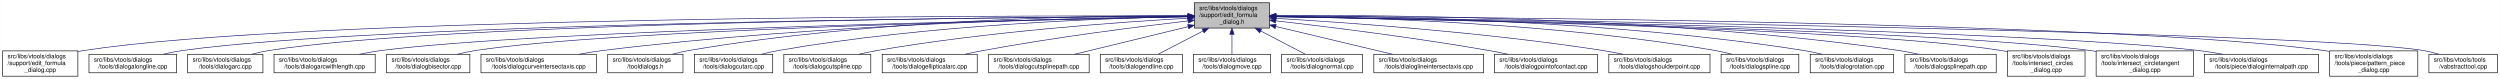
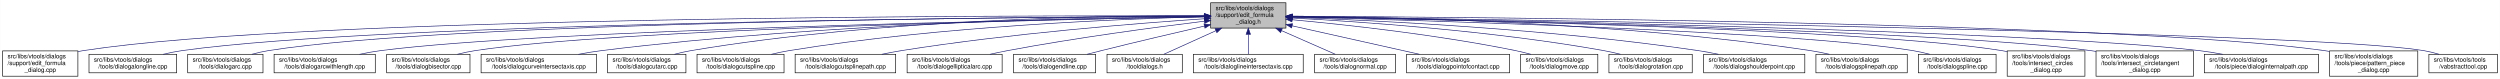
- <svg xmlns="http://www.w3.org/2000/svg" xmlns:xlink="http://www.w3.org/1999/xlink" width="4053pt" height="128pt" viewBox="0.00 0.00 4052.50 128.00">
+ <svg xmlns="http://www.w3.org/2000/svg" xmlns:xlink="http://www.w3.org/1999/xlink" width="4052pt" height="128pt" viewBox="0.00 0.00 4051.50 128.00">
  <g id="graph0" class="graph" transform="scale(1 1) rotate(0) translate(4 124)">
-     <polygon fill="white" stroke="transparent" points="-4,4 -4,-124 4048.5,-124 4048.5,4 -4,4" />
+     <polygon fill="white" stroke="transparent" points="-4,4 -4,-124 4047.5,-124 4047.5,4 -4,4" />
    <g id="node1" class="node">
      <g id="a_node1">
        <a xlink:title=" ">
-           <polygon fill="#bfbfbf" stroke="black" points="1932,-78.5 1932,-119.5 2054,-119.5 2054,-78.5 1932,-78.5" />
-           <text text-anchor="start" x="1940" y="-107.5" font-family="Helvetica,sans-Serif" font-size="10.00">src/libs/vtools/dialogs</text>
-           <text text-anchor="start" x="1940" y="-96.5" font-family="Helvetica,sans-Serif" font-size="10.00">/support/edit_formula</text>
-           <text text-anchor="middle" x="1993" y="-85.5" font-family="Helvetica,sans-Serif" font-size="10.00">_dialog.h</text>
+           <polygon fill="#bfbfbf" stroke="black" points="1958,-78.5 1958,-119.5 2080,-119.5 2080,-78.5 1958,-78.5" />
+           <text text-anchor="start" x="1966" y="-107.5" font-family="Helvetica,sans-Serif" font-size="10.00">src/libs/vtools/dialogs</text>
+           <text text-anchor="start" x="1966" y="-96.5" font-family="Helvetica,sans-Serif" font-size="10.00">/support/edit_formula</text>
+           <text text-anchor="middle" x="2019" y="-85.5" font-family="Helvetica,sans-Serif" font-size="10.00">_dialog.h</text>
        </a>
      </g>
    </g>
    <g id="node2" class="node">
      <g id="a_node2">
        <a xlink:href="../../d7/d8d/edit__formula__dialog_8cpp.html" target="_top" xlink:title=" ">
          <polygon fill="white" stroke="black" points="0,-0.5 0,-41.5 122,-41.5 122,-0.5 0,-0.5" />
          <text text-anchor="start" x="8" y="-29.5" font-family="Helvetica,sans-Serif" font-size="10.00">src/libs/vtools/dialogs</text>
          <text text-anchor="start" x="8" y="-18.5" font-family="Helvetica,sans-Serif" font-size="10.00">/support/edit_formula</text>
          <text text-anchor="middle" x="61" y="-7.5" font-family="Helvetica,sans-Serif" font-size="10.00">_dialog.cpp</text>
        </a>
      </g>
    </g>
    <g id="edge1" class="edge">
-       <path fill="none" stroke="midnightblue" d="M1921.44,-98.22C1624.13,-98.75 485.52,-97.1 131,-42 128.13,-41.55 125.21,-41.03 122.27,-40.44" />
-       <polygon fill="midnightblue" stroke="midnightblue" points="1921.66,-101.72 1931.66,-98.2 1921.65,-94.72 1921.66,-101.72" />
+       <path fill="none" stroke="midnightblue" d="M1947.44,-98.25C1647.55,-98.94 490.88,-97.85 131,-42 128.13,-41.55 125.21,-41.03 122.27,-40.44" />
+       <polygon fill="midnightblue" stroke="midnightblue" points="1947.76,-101.75 1957.75,-98.23 1947.74,-94.75 1947.76,-101.75" />
    </g>
    <g id="node3" class="node">
      <g id="a_node3">
        <a xlink:href="../../d6/d5d/dialogalongline_8cpp.html" target="_top" xlink:title=" ">
          <polygon fill="white" stroke="black" points="140,-6 140,-36 282,-36 282,-6 140,-6" />
          <text text-anchor="start" x="148" y="-24" font-family="Helvetica,sans-Serif" font-size="10.00">src/libs/vtools/dialogs</text>
          <text text-anchor="middle" x="211" y="-13" font-family="Helvetica,sans-Serif" font-size="10.00">/tools/dialogalongline.cpp</text>
        </a>
      </g>
    </g>
    <g id="edge2" class="edge">
-       <path fill="none" stroke="midnightblue" d="M1921.67,-97.67C1641.15,-96.05 613.48,-87.09 291,-42 280.93,-40.59 270.3,-38.43 260.18,-36.03" />
-       <polygon fill="midnightblue" stroke="midnightblue" points="1921.7,-101.17 1931.72,-97.72 1921.74,-94.17 1921.7,-101.17" />
+       <path fill="none" stroke="midnightblue" d="M1947.53,-97.71C1664.11,-96.24 618.78,-87.75 291,-42 280.93,-40.59 270.3,-38.43 260.18,-36.04" />
+       <polygon fill="midnightblue" stroke="midnightblue" points="1947.67,-101.21 1957.69,-97.76 1947.7,-94.21 1947.67,-101.21" />
    </g>
    <g id="node4" class="node">
      <g id="a_node4">
        <a xlink:href="../../d1/d37/dialogarc_8cpp.html" target="_top" xlink:title=" ">
          <polygon fill="white" stroke="black" points="300,-6 300,-36 422,-36 422,-6 300,-6" />
          <text text-anchor="start" x="308" y="-24" font-family="Helvetica,sans-Serif" font-size="10.00">src/libs/vtools/dialogs</text>
          <text text-anchor="middle" x="361" y="-13" font-family="Helvetica,sans-Serif" font-size="10.00">/tools/dialogarc.cpp</text>
        </a>
      </g>
    </g>
    <g id="edge3" class="edge">
-       <path fill="none" stroke="midnightblue" d="M1921.41,-97.73C1655.36,-96.39 723.91,-88.39 431,-42 422.14,-40.6 412.81,-38.43 403.95,-36.04" />
-       <polygon fill="midnightblue" stroke="midnightblue" points="1921.7,-101.24 1931.71,-97.78 1921.73,-94.24 1921.7,-101.24" />
+       <path fill="none" stroke="midnightblue" d="M1947.98,-97.79C1679.89,-96.62 729.45,-89.18 431,-42 422.14,-40.6 412.8,-38.44 403.95,-36.04" />
+       <polygon fill="midnightblue" stroke="midnightblue" points="1947.97,-101.29 1957.98,-97.83 1948,-94.29 1947.97,-101.29" />
    </g>
    <g id="node5" class="node">
      <g id="a_node5">
        <a xlink:href="../../d2/d29/dialogarcwithlength_8cpp.html" target="_top" xlink:title=" ">
          <polygon fill="white" stroke="black" points="440,-6 440,-36 604,-36 604,-6 440,-6" />
          <text text-anchor="start" x="448" y="-24" font-family="Helvetica,sans-Serif" font-size="10.00">src/libs/vtools/dialogs</text>
          <text text-anchor="middle" x="522" y="-13" font-family="Helvetica,sans-Serif" font-size="10.00">/tools/dialogarcwithlength.cpp</text>
        </a>
      </g>
    </g>
    <g id="edge4" class="edge">
-       <path fill="none" stroke="midnightblue" d="M1921.76,-96.76C1676.79,-92.26 870,-75.19 613,-42 601.77,-40.55 589.88,-38.4 578.52,-36.03" />
-       <polygon fill="midnightblue" stroke="midnightblue" points="1921.9,-100.27 1931.97,-96.95 1922.03,-93.27 1921.9,-100.27" />
+       <path fill="none" stroke="midnightblue" d="M1947.27,-96.82C1698.7,-92.46 875.15,-75.76 613,-42 601.77,-40.55 589.88,-38.4 578.52,-36.04" />
+       <polygon fill="midnightblue" stroke="midnightblue" points="1947.56,-100.32 1957.62,-97 1947.68,-93.32 1947.56,-100.32" />
    </g>
    <g id="node6" class="node">
      <g id="a_node6">
        <a xlink:href="../../da/dfa/dialogbisector_8cpp.html" target="_top" xlink:title=" ">
          <polygon fill="white" stroke="black" points="622.5,-6 622.5,-36 757.5,-36 757.5,-6 622.5,-6" />
          <text text-anchor="start" x="630.5" y="-24" font-family="Helvetica,sans-Serif" font-size="10.00">src/libs/vtools/dialogs</text>
          <text text-anchor="middle" x="690" y="-13" font-family="Helvetica,sans-Serif" font-size="10.00">/tools/dialogbisector.cpp</text>
        </a>
      </g>
    </g>
    <g id="edge5" class="edge">
-       <path fill="none" stroke="midnightblue" d="M1921.68,-96.73C1694.74,-92.37 991.13,-76.36 766,-42 756.56,-40.56 746.6,-38.41 737.11,-36.05" />
-       <polygon fill="midnightblue" stroke="midnightblue" points="1921.73,-100.23 1931.8,-96.92 1921.87,-93.23 1921.73,-100.23" />
+       <path fill="none" stroke="midnightblue" d="M1947.36,-96.8C1716.91,-92.63 996.3,-77.04 766,-42 756.56,-40.56 746.6,-38.42 737.11,-36.06" />
+       <polygon fill="midnightblue" stroke="midnightblue" points="1947.58,-100.3 1957.64,-96.98 1947.7,-93.31 1947.58,-100.3" />
    </g>
    <g id="node7" class="node">
      <g id="a_node7">
        <a xlink:href="../../dd/d39/dialogcurveintersectaxis_8cpp.html" target="_top" xlink:title=" ">
          <polygon fill="white" stroke="black" points="775.5,-6 775.5,-36 962.5,-36 962.5,-6 775.5,-6" />
          <text text-anchor="start" x="783.5" y="-24" font-family="Helvetica,sans-Serif" font-size="10.00">src/libs/vtools/dialogs</text>
          <text text-anchor="middle" x="869" y="-13" font-family="Helvetica,sans-Serif" font-size="10.00">/tools/dialogcurveintersectaxis.cpp</text>
        </a>
      </g>
    </g>
    <g id="edge6" class="edge">
-       <path fill="none" stroke="midnightblue" d="M1921.62,-97.44C1754.79,-95.4 1326.62,-85.94 972,-42 959.62,-40.47 946.49,-38.32 933.89,-36" />
-       <polygon fill="midnightblue" stroke="midnightblue" points="1921.71,-100.94 1931.75,-97.56 1921.79,-93.94 1921.71,-100.94" />
+       <path fill="none" stroke="midnightblue" d="M1947.84,-97.63C1778.12,-96 1336.47,-87.37 971,-42 958.73,-40.48 945.73,-38.34 933.26,-36.02" />
+       <polygon fill="midnightblue" stroke="midnightblue" points="1947.87,-101.13 1957.9,-97.72 1947.93,-94.13 1947.87,-101.13" />
    </g>
    <g id="node8" class="node">
      <g id="a_node8">
-         <a xlink:href="../../df/ded/tooldialogs_8h.html" target="_top" xlink:title=" ">
-           <polygon fill="white" stroke="black" points="981,-6 981,-36 1103,-36 1103,-6 981,-6" />
-           <text text-anchor="start" x="989" y="-24" font-family="Helvetica,sans-Serif" font-size="10.00">src/libs/vtools/dialogs</text>
-           <text text-anchor="middle" x="1042" y="-13" font-family="Helvetica,sans-Serif" font-size="10.00">/tooldialogs.h</text>
+         <a xlink:href="../../d9/d90/dialogcutarc_8cpp.html" target="_top" xlink:title=" ">
+           <polygon fill="white" stroke="black" points="980.5,-6 980.5,-36 1107.5,-36 1107.5,-6 980.5,-6" />
+           <text text-anchor="start" x="988.5" y="-24" font-family="Helvetica,sans-Serif" font-size="10.00">src/libs/vtools/dialogs</text>
+           <text text-anchor="middle" x="1044" y="-13" font-family="Helvetica,sans-Serif" font-size="10.00">/tools/dialogcutarc.cpp</text>
        </a>
      </g>
    </g>
    <g id="edge7" class="edge">
-       <path fill="none" stroke="midnightblue" d="M1921.82,-98.63C1771.2,-98.83 1409.67,-93.37 1112,-42 1103.41,-40.52 1094.36,-38.38 1085.73,-36.05" />
-       <polygon fill="midnightblue" stroke="midnightblue" points="1921.87,-102.13 1931.86,-98.61 1921.85,-95.13 1921.87,-102.13" />
+       <path fill="none" stroke="midnightblue" d="M1947.78,-98.61C1794.51,-98.84 1422.44,-93.48 1116,-42 1107.17,-40.52 1097.87,-38.38 1089,-36.05" />
+       <polygon fill="midnightblue" stroke="midnightblue" points="1948.01,-102.11 1958,-98.59 1947.99,-95.11 1948.01,-102.11" />
    </g>
    <g id="node9" class="node">
      <g id="a_node9">
-         <a xlink:href="../../d9/d90/dialogcutarc_8cpp.html" target="_top" xlink:title=" ">
-           <polygon fill="white" stroke="black" points="1121.5,-6 1121.5,-36 1248.5,-36 1248.5,-6 1121.5,-6" />
-           <text text-anchor="start" x="1129.5" y="-24" font-family="Helvetica,sans-Serif" font-size="10.00">src/libs/vtools/dialogs</text>
-           <text text-anchor="middle" x="1185" y="-13" font-family="Helvetica,sans-Serif" font-size="10.00">/tools/dialogcutarc.cpp</text>
+         <a xlink:href="../../d3/d2e/dialogcutspline_8cpp.html" target="_top" xlink:title=" ">
+           <polygon fill="white" stroke="black" points="1125.5,-6 1125.5,-36 1266.5,-36 1266.5,-6 1125.5,-6" />
+           <text text-anchor="start" x="1133.5" y="-24" font-family="Helvetica,sans-Serif" font-size="10.00">src/libs/vtools/dialogs</text>
+           <text text-anchor="middle" x="1196" y="-13" font-family="Helvetica,sans-Serif" font-size="10.00">/tools/dialogcutspline.cpp</text>
        </a>
      </g>
    </g>
    <g id="edge8" class="edge">
-       <path fill="none" stroke="midnightblue" d="M1921.53,-97.18C1789.36,-94.63 1498.18,-84.26 1257,-42 1248.31,-40.48 1239.16,-38.35 1230.4,-36.05" />
-       <polygon fill="midnightblue" stroke="midnightblue" points="1921.86,-100.68 1931.92,-97.36 1921.98,-93.68 1921.86,-100.68" />
+       <path fill="none" stroke="midnightblue" d="M1947.76,-96.73C1814.72,-93.44 1519.84,-81.9 1275,-42 1265.5,-40.45 1255.48,-38.32 1245.88,-36.01" />
+       <polygon fill="midnightblue" stroke="midnightblue" points="1947.74,-100.23 1957.82,-96.97 1947.91,-93.23 1947.74,-100.23" />
    </g>
    <g id="node10" class="node">
      <g id="a_node10">
-         <a xlink:href="../../d3/d2e/dialogcutspline_8cpp.html" target="_top" xlink:title=" ">
-           <polygon fill="white" stroke="black" points="1266.5,-6 1266.5,-36 1407.5,-36 1407.5,-6 1266.5,-6" />
-           <text text-anchor="start" x="1274.5" y="-24" font-family="Helvetica,sans-Serif" font-size="10.00">src/libs/vtools/dialogs</text>
-           <text text-anchor="middle" x="1337" y="-13" font-family="Helvetica,sans-Serif" font-size="10.00">/tools/dialogcutspline.cpp</text>
+         <a xlink:href="../../df/d30/dialogcutsplinepath_8cpp.html" target="_top" xlink:title=" ">
+           <polygon fill="white" stroke="black" points="1284.5,-6 1284.5,-36 1447.5,-36 1447.5,-6 1284.5,-6" />
+           <text text-anchor="start" x="1292.5" y="-24" font-family="Helvetica,sans-Serif" font-size="10.00">src/libs/vtools/dialogs</text>
+           <text text-anchor="middle" x="1366" y="-13" font-family="Helvetica,sans-Serif" font-size="10.00">/tools/dialogcutsplinepath.cpp</text>
        </a>
      </g>
    </g>
    <g id="edge9" class="edge">
-       <path fill="none" stroke="midnightblue" d="M1921.4,-94.45C1812.03,-88.27 1597.08,-73.09 1417,-42 1407.69,-40.39 1397.86,-38.28 1388.4,-36.04" />
-       <polygon fill="midnightblue" stroke="midnightblue" points="1921.47,-97.96 1931.65,-95.02 1921.86,-90.97 1921.47,-97.96" />
+       <path fill="none" stroke="midnightblue" d="M1947.96,-93.6C1841,-86.37 1632.42,-69.92 1457,-42 1446.62,-40.35 1435.64,-38.24 1425.04,-36.03" />
+       <polygon fill="midnightblue" stroke="midnightblue" points="1947.78,-97.09 1957.99,-94.27 1948.25,-90.11 1947.78,-97.09" />
    </g>
    <g id="node11" class="node">
      <g id="a_node11">
        <a xlink:href="../../d9/d68/dialogellipticalarc_8cpp.html" target="_top" xlink:title=" ">
-           <polygon fill="white" stroke="black" points="1426,-6 1426,-36 1580,-36 1580,-6 1426,-6" />
-           <text text-anchor="start" x="1434" y="-24" font-family="Helvetica,sans-Serif" font-size="10.00">src/libs/vtools/dialogs</text>
-           <text text-anchor="middle" x="1503" y="-13" font-family="Helvetica,sans-Serif" font-size="10.00">/tools/dialogellipticalarc.cpp</text>
+           <polygon fill="white" stroke="black" points="1466,-6 1466,-36 1620,-36 1620,-6 1466,-6" />
+           <text text-anchor="start" x="1474" y="-24" font-family="Helvetica,sans-Serif" font-size="10.00">src/libs/vtools/dialogs</text>
+           <text text-anchor="middle" x="1543" y="-13" font-family="Helvetica,sans-Serif" font-size="10.00">/tools/dialogellipticalarc.cpp</text>
        </a>
      </g>
    </g>
    <g id="edge10" class="edge">
-       <path fill="none" stroke="midnightblue" d="M1921.73,-90.1C1840.76,-80.68 1704.85,-63.45 1589,-42 1579.65,-40.27 1569.79,-38.2 1560.21,-36.07" />
-       <polygon fill="midnightblue" stroke="midnightblue" points="1921.47,-93.6 1931.81,-91.27 1922.28,-86.64 1921.47,-93.6" />
+       <path fill="none" stroke="midnightblue" d="M1947.69,-89.63C1869.26,-79.99 1739.66,-62.77 1629,-42 1619.66,-40.25 1609.8,-38.17 1600.22,-36.03" />
+       <polygon fill="midnightblue" stroke="midnightblue" points="1947.59,-93.14 1957.94,-90.88 1948.43,-86.19 1947.59,-93.14" />
    </g>
    <g id="node12" class="node">
      <g id="a_node12">
-         <a xlink:href="../../df/d30/dialogcutsplinepath_8cpp.html" target="_top" xlink:title=" ">
-           <polygon fill="white" stroke="black" points="1598.5,-6 1598.5,-36 1761.5,-36 1761.5,-6 1598.5,-6" />
-           <text text-anchor="start" x="1606.5" y="-24" font-family="Helvetica,sans-Serif" font-size="10.00">src/libs/vtools/dialogs</text>
-           <text text-anchor="middle" x="1680" y="-13" font-family="Helvetica,sans-Serif" font-size="10.00">/tools/dialogcutsplinepath.cpp</text>
+         <a xlink:href="../../d3/d15/dialogendline_8cpp.html" target="_top" xlink:title=" ">
+           <polygon fill="white" stroke="black" points="1638.5,-6 1638.5,-36 1771.5,-36 1771.5,-6 1638.5,-6" />
+           <text text-anchor="start" x="1646.5" y="-24" font-family="Helvetica,sans-Serif" font-size="10.00">src/libs/vtools/dialogs</text>
+           <text text-anchor="middle" x="1705" y="-13" font-family="Helvetica,sans-Serif" font-size="10.00">/tools/dialogendline.cpp</text>
        </a>
      </g>
    </g>
    <g id="edge11" class="edge">
-       <path fill="none" stroke="midnightblue" d="M1922.11,-80.79C1866.4,-67.26 1789.79,-48.66 1737.77,-36.03" />
-       <polygon fill="midnightblue" stroke="midnightblue" points="1921.36,-84.21 1931.91,-83.17 1923.02,-77.41 1921.36,-84.21" />
+       <path fill="none" stroke="midnightblue" d="M1947.9,-81.78C1900.53,-70.85 1836.95,-55.94 1781,-42 1773.45,-40.12 1765.5,-38.09 1757.69,-36.06" />
+       <polygon fill="midnightblue" stroke="midnightblue" points="1947.22,-85.22 1957.75,-84.05 1948.79,-78.4 1947.22,-85.22" />
    </g>
    <g id="node13" class="node">
      <g id="a_node13">
-         <a xlink:href="../../d3/d15/dialogendline_8cpp.html" target="_top" xlink:title=" ">
-           <polygon fill="white" stroke="black" points="1779.5,-6 1779.5,-36 1912.5,-36 1912.5,-6 1779.5,-6" />
-           <text text-anchor="start" x="1787.5" y="-24" font-family="Helvetica,sans-Serif" font-size="10.00">src/libs/vtools/dialogs</text>
-           <text text-anchor="middle" x="1846" y="-13" font-family="Helvetica,sans-Serif" font-size="10.00">/tools/dialogendline.cpp</text>
+         <a xlink:href="../../df/ded/tooldialogs_8h.html" target="_top" xlink:title=" ">
+           <polygon fill="white" stroke="black" points="1790,-6 1790,-36 1912,-36 1912,-6 1790,-6" />
+           <text text-anchor="start" x="1798" y="-24" font-family="Helvetica,sans-Serif" font-size="10.00">src/libs/vtools/dialogs</text>
+           <text text-anchor="middle" x="1851" y="-13" font-family="Helvetica,sans-Serif" font-size="10.00">/tooldialogs.h</text>
        </a>
      </g>
    </g>
    <g id="edge12" class="edge">
-       <path fill="none" stroke="midnightblue" d="M1946.21,-73.81C1922.26,-61.43 1893.93,-46.78 1873.51,-36.23" />
-       <polygon fill="midnightblue" stroke="midnightblue" points="1944.65,-76.94 1955.14,-78.43 1947.87,-70.73 1944.65,-76.94" />
+       <path fill="none" stroke="midnightblue" d="M1966.57,-74.28C1938.88,-61.76 1905.83,-46.81 1882.18,-36.11" />
+       <polygon fill="midnightblue" stroke="midnightblue" points="1965.18,-77.5 1975.74,-78.43 1968.07,-71.12 1965.18,-77.5" />
    </g>
    <g id="node14" class="node">
      <g id="a_node14">
-         <a xlink:href="../../d2/d51/dialogmove_8cpp.html" target="_top" xlink:title=" ">
-           <polygon fill="white" stroke="black" points="1930.5,-6 1930.5,-36 2055.5,-36 2055.5,-6 1930.5,-6" />
-           <text text-anchor="start" x="1938.5" y="-24" font-family="Helvetica,sans-Serif" font-size="10.00">src/libs/vtools/dialogs</text>
-           <text text-anchor="middle" x="1993" y="-13" font-family="Helvetica,sans-Serif" font-size="10.00">/tools/dialogmove.cpp</text>
+         <a xlink:href="../../de/d3c/dialoglineintersectaxis_8cpp.html" target="_top" xlink:title=" ">
+           <polygon fill="white" stroke="black" points="1930,-6 1930,-36 2108,-36 2108,-6 1930,-6" />
+           <text text-anchor="start" x="1938" y="-24" font-family="Helvetica,sans-Serif" font-size="10.00">src/libs/vtools/dialogs</text>
+           <text text-anchor="middle" x="2019" y="-13" font-family="Helvetica,sans-Serif" font-size="10.00">/tools/dialoglineintersectaxis.cpp</text>
        </a>
      </g>
    </g>
    <g id="edge13" class="edge">
-       <path fill="none" stroke="midnightblue" d="M1993,-68.28C1993,-57.25 1993,-45.25 1993,-36.23" />
-       <polygon fill="midnightblue" stroke="midnightblue" points="1989.5,-68.43 1993,-78.43 1996.5,-68.43 1989.5,-68.43" />
+       <path fill="none" stroke="midnightblue" d="M2019,-68.28C2019,-57.25 2019,-45.25 2019,-36.23" />
+       <polygon fill="midnightblue" stroke="midnightblue" points="2015.5,-68.43 2019,-78.43 2022.5,-68.43 2015.5,-68.43" />
    </g>
    <g id="node15" class="node">
      <g id="a_node15">
        <a xlink:href="../../da/df4/dialognormal_8cpp.html" target="_top" xlink:title=" ">
-           <polygon fill="white" stroke="black" points="2073.5,-6 2073.5,-36 2204.5,-36 2204.5,-6 2073.5,-6" />
-           <text text-anchor="start" x="2081.5" y="-24" font-family="Helvetica,sans-Serif" font-size="10.00">src/libs/vtools/dialogs</text>
-           <text text-anchor="middle" x="2139" y="-13" font-family="Helvetica,sans-Serif" font-size="10.00">/tools/dialognormal.cpp</text>
+           <polygon fill="white" stroke="black" points="2126.5,-6 2126.5,-36 2257.5,-36 2257.5,-6 2126.5,-6" />
+           <text text-anchor="start" x="2134.5" y="-24" font-family="Helvetica,sans-Serif" font-size="10.00">src/libs/vtools/dialogs</text>
+           <text text-anchor="middle" x="2192" y="-13" font-family="Helvetica,sans-Serif" font-size="10.00">/tools/dialognormal.cpp</text>
        </a>
      </g>
    </g>
    <g id="edge14" class="edge">
-       <path fill="none" stroke="midnightblue" d="M2039.48,-73.81C2063.26,-61.43 2091.4,-46.78 2111.67,-36.23" />
-       <polygon fill="midnightblue" stroke="midnightblue" points="2037.85,-70.71 2030.6,-78.43 2041.08,-76.92 2037.85,-70.71" />
+       <path fill="none" stroke="midnightblue" d="M2072.99,-74.28C2101.5,-61.76 2135.54,-46.81 2159.89,-36.11" />
+       <polygon fill="midnightblue" stroke="midnightblue" points="2071.3,-71.2 2063.55,-78.43 2074.12,-77.61 2071.3,-71.2" />
    </g>
    <g id="node16" class="node">
      <g id="a_node16">
-         <a xlink:href="../../de/d3c/dialoglineintersectaxis_8cpp.html" target="_top" xlink:title=" ">
-           <polygon fill="white" stroke="black" points="2223,-6 2223,-36 2401,-36 2401,-6 2223,-6" />
-           <text text-anchor="start" x="2231" y="-24" font-family="Helvetica,sans-Serif" font-size="10.00">src/libs/vtools/dialogs</text>
-           <text text-anchor="middle" x="2312" y="-13" font-family="Helvetica,sans-Serif" font-size="10.00">/tools/dialoglineintersectaxis.cpp</text>
+         <a xlink:href="../../d9/df4/dialogpointofcontact_8cpp.html" target="_top" xlink:title=" ">
+           <polygon fill="white" stroke="black" points="2275.5,-6 2275.5,-36 2442.5,-36 2442.5,-6 2275.5,-6" />
+           <text text-anchor="start" x="2283.5" y="-24" font-family="Helvetica,sans-Serif" font-size="10.00">src/libs/vtools/dialogs</text>
+           <text text-anchor="middle" x="2359" y="-13" font-family="Helvetica,sans-Serif" font-size="10.00">/tools/dialogpointofcontact.cpp</text>
        </a>
      </g>
    </g>
    <g id="edge15" class="edge">
-       <path fill="none" stroke="midnightblue" d="M2064.13,-81.05C2121.04,-67.5 2199.87,-48.71 2253.23,-36" />
-       <polygon fill="midnightblue" stroke="midnightblue" points="2063.05,-77.71 2054.13,-83.44 2064.67,-84.52 2063.05,-77.71" />
+       <path fill="none" stroke="midnightblue" d="M2090.1,-82.11C2151.03,-68.49 2237.93,-49.06 2296.3,-36.02" />
+       <polygon fill="midnightblue" stroke="midnightblue" points="2089.17,-78.73 2080.18,-84.32 2090.7,-85.56 2089.17,-78.73" />
    </g>
    <g id="node17" class="node">
      <g id="a_node17">
-         <a xlink:href="../../d9/df4/dialogpointofcontact_8cpp.html" target="_top" xlink:title=" ">
-           <polygon fill="white" stroke="black" points="2418.5,-6 2418.5,-36 2585.5,-36 2585.5,-6 2418.5,-6" />
-           <text text-anchor="start" x="2426.5" y="-24" font-family="Helvetica,sans-Serif" font-size="10.00">src/libs/vtools/dialogs</text>
-           <text text-anchor="middle" x="2502" y="-13" font-family="Helvetica,sans-Serif" font-size="10.00">/tools/dialogpointofcontact.cpp</text>
+         <a xlink:href="../../d2/d51/dialogmove_8cpp.html" target="_top" xlink:title=" ">
+           <polygon fill="white" stroke="black" points="2460.5,-6 2460.5,-36 2585.5,-36 2585.5,-6 2460.5,-6" />
+           <text text-anchor="start" x="2468.5" y="-24" font-family="Helvetica,sans-Serif" font-size="10.00">src/libs/vtools/dialogs</text>
+           <text text-anchor="middle" x="2523" y="-13" font-family="Helvetica,sans-Serif" font-size="10.00">/tools/dialogmove.cpp</text>
        </a>
      </g>
    </g>
    <g id="edge16" class="edge">
-       <path fill="none" stroke="midnightblue" d="M2064.11,-90.22C2147.33,-80.7 2289.14,-63.22 2410,-42 2419.98,-40.25 2430.52,-38.17 2440.77,-36.03" />
-       <polygon fill="midnightblue" stroke="midnightblue" points="2063.55,-86.76 2054.01,-91.37 2064.34,-93.71 2063.55,-86.76" />
+       <path fill="none" stroke="midnightblue" d="M2090.26,-92C2176.5,-84 2325.86,-67.78 2452,-42 2460.16,-40.33 2468.75,-38.22 2477.03,-36" />
+       <polygon fill="midnightblue" stroke="midnightblue" points="2089.7,-88.54 2080.06,-92.94 2090.34,-95.51 2089.7,-88.54" />
    </g>
    <g id="node18" class="node">
      <g id="a_node18">
-         <a xlink:href="../../d3/d23/dialogshoulderpoint_8cpp.html" target="_top" xlink:title=" ">
-           <polygon fill="white" stroke="black" points="2604,-6 2604,-36 2768,-36 2768,-6 2604,-6" />
-           <text text-anchor="start" x="2612" y="-24" font-family="Helvetica,sans-Serif" font-size="10.00">src/libs/vtools/dialogs</text>
-           <text text-anchor="middle" x="2686" y="-13" font-family="Helvetica,sans-Serif" font-size="10.00">/tools/dialogshoulderpoint.cpp</text>
+         <a xlink:href="../../dc/d64/dialogrotation_8cpp.html" target="_top" xlink:title=" ">
+           <polygon fill="white" stroke="black" points="2603.5,-6 2603.5,-36 2738.5,-36 2738.5,-6 2603.5,-6" />
+           <text text-anchor="start" x="2611.5" y="-24" font-family="Helvetica,sans-Serif" font-size="10.00">src/libs/vtools/dialogs</text>
+           <text text-anchor="middle" x="2671" y="-13" font-family="Helvetica,sans-Serif" font-size="10.00">/tools/dialogrotation.cpp</text>
        </a>
      </g>
    </g>
    <g id="edge17" class="edge">
-       <path fill="none" stroke="midnightblue" d="M2064.67,-94.21C2177.85,-87.57 2404.66,-71.65 2595,-42 2605.39,-40.38 2616.37,-38.3 2626.97,-36.08" />
-       <polygon fill="midnightblue" stroke="midnightblue" points="2064.19,-90.73 2054.41,-94.8 2064.59,-97.72 2064.19,-90.73" />
+       <path fill="none" stroke="midnightblue" d="M2090.65,-94.73C2200.09,-88.91 2415.12,-74.2 2595,-42 2603.86,-40.41 2613.21,-38.32 2622.2,-36.08" />
+       <polygon fill="midnightblue" stroke="midnightblue" points="2090.2,-91.25 2080.4,-95.27 2090.57,-98.24 2090.2,-91.25" />
    </g>
    <g id="node19" class="node">
      <g id="a_node19">
-         <a xlink:href="../../df/de5/dialogspline_8cpp.html" target="_top" xlink:title=" ">
-           <polygon fill="white" stroke="black" points="2786,-6 2786,-36 2912,-36 2912,-6 2786,-6" />
-           <text text-anchor="start" x="2794" y="-24" font-family="Helvetica,sans-Serif" font-size="10.00">src/libs/vtools/dialogs</text>
-           <text text-anchor="middle" x="2849" y="-13" font-family="Helvetica,sans-Serif" font-size="10.00">/tools/dialogspline.cpp</text>
+         <a xlink:href="../../d3/d23/dialogshoulderpoint_8cpp.html" target="_top" xlink:title=" ">
+           <polygon fill="white" stroke="black" points="2757,-6 2757,-36 2921,-36 2921,-6 2757,-6" />
+           <text text-anchor="start" x="2765" y="-24" font-family="Helvetica,sans-Serif" font-size="10.00">src/libs/vtools/dialogs</text>
+           <text text-anchor="middle" x="2839" y="-13" font-family="Helvetica,sans-Serif" font-size="10.00">/tools/dialogshoulderpoint.cpp</text>
        </a>
      </g>
    </g>
    <g id="edge18" class="edge">
-       <path fill="none" stroke="midnightblue" d="M2064.3,-97.65C2202.73,-95.93 2517.1,-86.92 2777,-42 2785.69,-40.5 2794.85,-38.38 2803.61,-36.09" />
-       <polygon fill="midnightblue" stroke="midnightblue" points="2064.2,-94.15 2054.24,-97.77 2064.28,-101.15 2064.2,-94.15" />
+       <path fill="none" stroke="midnightblue" d="M2090.58,-95.82C2221.64,-91.09 2508.67,-77.32 2748,-42 2758.72,-40.42 2770.06,-38.29 2780.97,-36.02" />
+       <polygon fill="midnightblue" stroke="midnightblue" points="2090.15,-92.33 2080.28,-96.18 2090.4,-99.33 2090.15,-92.33" />
    </g>
    <g id="node20" class="node">
      <g id="a_node20">
-         <a xlink:href="../../dc/d64/dialogrotation_8cpp.html" target="_top" xlink:title=" ">
-           <polygon fill="white" stroke="black" points="2930.5,-6 2930.5,-36 3065.5,-36 3065.5,-6 2930.5,-6" />
-           <text text-anchor="start" x="2938.5" y="-24" font-family="Helvetica,sans-Serif" font-size="10.00">src/libs/vtools/dialogs</text>
-           <text text-anchor="middle" x="2998" y="-13" font-family="Helvetica,sans-Serif" font-size="10.00">/tools/dialogrotation.cpp</text>
+         <a xlink:href="../../dc/dc2/dialogsplinepath_8cpp.html" target="_top" xlink:title=" ">
+           <polygon fill="white" stroke="black" points="2939,-6 2939,-36 3087,-36 3087,-6 2939,-6" />
+           <text text-anchor="start" x="2947" y="-24" font-family="Helvetica,sans-Serif" font-size="10.00">src/libs/vtools/dialogs</text>
+           <text text-anchor="middle" x="3013" y="-13" font-family="Helvetica,sans-Serif" font-size="10.00">/tools/dialogsplinepath.cpp</text>
        </a>
      </g>
    </g>
    <g id="edge19" class="edge">
-       <path fill="none" stroke="midnightblue" d="M2064.67,-98.38C2221.14,-98.2 2604.66,-92.14 2921,-42 2930.41,-40.51 2940.34,-38.37 2949.83,-36.04" />
-       <polygon fill="midnightblue" stroke="midnightblue" points="2064.24,-94.88 2054.25,-98.39 2064.25,-101.88 2064.24,-94.88" />
+       <path fill="none" stroke="midnightblue" d="M2090.43,-97.85C2244.62,-96.59 2619.8,-88.54 2930,-42 2939.97,-40.5 2950.5,-38.39 2960.58,-36.1" />
+       <polygon fill="midnightblue" stroke="midnightblue" points="2090.13,-94.35 2080.16,-97.92 2090.18,-101.35 2090.13,-94.35" />
    </g>
    <g id="node21" class="node">
      <g id="a_node21">
-         <a xlink:href="../../dc/dc2/dialogsplinepath_8cpp.html" target="_top" xlink:title=" ">
-           <polygon fill="white" stroke="black" points="3084,-6 3084,-36 3232,-36 3232,-6 3084,-6" />
-           <text text-anchor="start" x="3092" y="-24" font-family="Helvetica,sans-Serif" font-size="10.00">src/libs/vtools/dialogs</text>
-           <text text-anchor="middle" x="3158" y="-13" font-family="Helvetica,sans-Serif" font-size="10.00">/tools/dialogsplinepath.cpp</text>
+         <a xlink:href="../../df/de5/dialogspline_8cpp.html" target="_top" xlink:title=" ">
+           <polygon fill="white" stroke="black" points="3105,-6 3105,-36 3231,-36 3231,-6 3105,-6" />
+           <text text-anchor="start" x="3113" y="-24" font-family="Helvetica,sans-Serif" font-size="10.00">src/libs/vtools/dialogs</text>
+           <text text-anchor="middle" x="3168" y="-13" font-family="Helvetica,sans-Serif" font-size="10.00">/tools/dialogspline.cpp</text>
        </a>
      </g>
    </g>
    <g id="edge20" class="edge">
-       <path fill="none" stroke="midnightblue" d="M2064.13,-98.84C2237.81,-99.92 2696.97,-96.85 3075,-42 3085.12,-40.53 3095.82,-38.4 3106.04,-36.07" />
-       <polygon fill="midnightblue" stroke="midnightblue" points="2064.12,-95.34 2054.1,-98.77 2064.07,-102.34 2064.12,-95.34" />
+       <path fill="none" stroke="midnightblue" d="M2090.33,-96.33C2298.28,-91.13 2901.44,-73.69 3096,-42 3104.96,-40.54 3114.41,-38.38 3123.4,-36.02" />
+       <polygon fill="midnightblue" stroke="midnightblue" points="2090.05,-92.83 2080.14,-96.58 2090.23,-99.83 2090.05,-92.83" />
    </g>
    <g id="node22" class="node">
      <g id="a_node22">
        <a xlink:href="../../d5/de8/intersect__circles__dialog_8cpp.html" target="_top" xlink:title=" ">
-           <polygon fill="white" stroke="black" points="3250,-0.5 3250,-41.5 3376,-41.5 3376,-0.5 3250,-0.5" />
-           <text text-anchor="start" x="3258" y="-29.5" font-family="Helvetica,sans-Serif" font-size="10.00">src/libs/vtools/dialogs</text>
-           <text text-anchor="start" x="3258" y="-18.5" font-family="Helvetica,sans-Serif" font-size="10.00">/tools/intersect_circles</text>
-           <text text-anchor="middle" x="3313" y="-7.5" font-family="Helvetica,sans-Serif" font-size="10.00">_dialog.cpp</text>
+           <polygon fill="white" stroke="black" points="3249,-0.5 3249,-41.5 3375,-41.5 3375,-0.5 3249,-0.5" />
+           <text text-anchor="start" x="3257" y="-29.5" font-family="Helvetica,sans-Serif" font-size="10.00">src/libs/vtools/dialogs</text>
+           <text text-anchor="start" x="3257" y="-18.5" font-family="Helvetica,sans-Serif" font-size="10.00">/tools/intersect_circles</text>
+           <text text-anchor="middle" x="3312" y="-7.5" font-family="Helvetica,sans-Serif" font-size="10.00">_dialog.cpp</text>
        </a>
      </g>
    </g>
    <g id="edge21" class="edge">
-       <path fill="none" stroke="midnightblue" d="M2064.37,-96.92C2293.97,-93.1 3011.86,-78.48 3241,-42 3243.95,-41.53 3246.95,-40.98 3249.96,-40.38" />
-       <polygon fill="midnightblue" stroke="midnightblue" points="2064.08,-93.42 2054.13,-97.09 2064.19,-100.42 2064.08,-93.42" />
+       <path fill="none" stroke="midnightblue" d="M2090.39,-96.83C2316.69,-92.81 3016.34,-77.72 3240,-42 3242.95,-41.53 3245.94,-40.98 3248.96,-40.38" />
+       <polygon fill="midnightblue" stroke="midnightblue" points="2090.23,-93.34 2080.29,-97.01 2090.35,-100.34 2090.23,-93.34" />
    </g>
    <g id="node23" class="node">
      <g id="a_node23">
        <a xlink:href="../../d5/d5a/intersect__circletangent__dialog_8cpp.html" target="_top" xlink:title=" ">
-           <polygon fill="white" stroke="black" points="3394,-0.5 3394,-41.5 3552,-41.5 3552,-0.5 3394,-0.5" />
-           <text text-anchor="start" x="3402" y="-29.5" font-family="Helvetica,sans-Serif" font-size="10.00">src/libs/vtools/dialogs</text>
-           <text text-anchor="start" x="3402" y="-18.5" font-family="Helvetica,sans-Serif" font-size="10.00">/tools/intersect_circletangent</text>
-           <text text-anchor="middle" x="3473" y="-7.5" font-family="Helvetica,sans-Serif" font-size="10.00">_dialog.cpp</text>
+           <polygon fill="white" stroke="black" points="3393,-0.5 3393,-41.5 3551,-41.5 3551,-0.5 3393,-0.5" />
+           <text text-anchor="start" x="3401" y="-29.5" font-family="Helvetica,sans-Serif" font-size="10.00">src/libs/vtools/dialogs</text>
+           <text text-anchor="start" x="3401" y="-18.5" font-family="Helvetica,sans-Serif" font-size="10.00">/tools/intersect_circletangent</text>
+           <text text-anchor="middle" x="3472" y="-7.5" font-family="Helvetica,sans-Serif" font-size="10.00">_dialog.cpp</text>
        </a>
      </g>
    </g>
    <g id="edge22" class="edge">
-       <path fill="none" stroke="midnightblue" d="M2064.45,-96.86C2311.07,-92.64 3125.73,-76.38 3385,-42 3387.95,-41.61 3390.95,-41.17 3393.97,-40.68" />
-       <polygon fill="midnightblue" stroke="midnightblue" points="2064.11,-93.36 2054.17,-97.03 2064.23,-100.36 2064.11,-93.36" />
+       <path fill="none" stroke="midnightblue" d="M2090.31,-96.79C2333.63,-92.41 3130.2,-75.76 3384,-42 3386.95,-41.61 3389.95,-41.16 3392.97,-40.68" />
+       <polygon fill="midnightblue" stroke="midnightblue" points="2090.1,-93.3 2080.17,-96.97 2090.23,-100.3 2090.1,-93.3" />
    </g>
    <g id="node24" class="node">
      <g id="a_node24">
        <a xlink:href="../../dc/d82/dialoginternalpath_8cpp.html" target="_top" xlink:title=" ">
-           <polygon fill="white" stroke="black" points="3569.5,-6 3569.5,-36 3754.5,-36 3754.5,-6 3569.5,-6" />
-           <text text-anchor="start" x="3577.5" y="-24" font-family="Helvetica,sans-Serif" font-size="10.00">src/libs/vtools/dialogs</text>
-           <text text-anchor="middle" x="3662" y="-13" font-family="Helvetica,sans-Serif" font-size="10.00">/tools/piece/dialoginternalpath.cpp</text>
+           <polygon fill="white" stroke="black" points="3568.5,-6 3568.5,-36 3753.5,-36 3753.5,-6 3568.5,-6" />
+           <text text-anchor="start" x="3576.5" y="-24" font-family="Helvetica,sans-Serif" font-size="10.00">src/libs/vtools/dialogs</text>
+           <text text-anchor="middle" x="3661" y="-13" font-family="Helvetica,sans-Serif" font-size="10.00">/tools/piece/dialoginternalpath.cpp</text>
        </a>
      </g>
    </g>
    <g id="edge23" class="edge">
-       <path fill="none" stroke="midnightblue" d="M2064.31,-96.97C2330.39,-92.88 3265.12,-76.36 3561,-42 3573.43,-40.56 3586.61,-38.41 3599.21,-36.05" />
-       <polygon fill="midnightblue" stroke="midnightblue" points="2063.95,-93.47 2054,-97.13 2064.06,-100.47 2063.95,-93.47" />
+       <path fill="none" stroke="midnightblue" d="M2090.41,-96.91C2353.69,-92.68 3269.71,-75.8 3560,-42 3572.43,-40.55 3585.61,-38.4 3598.21,-36.04" />
+       <polygon fill="midnightblue" stroke="midnightblue" points="2090.16,-93.42 2080.21,-97.08 2090.27,-100.42 2090.16,-93.42" />
    </g>
    <g id="node25" class="node">
      <g id="a_node25">
        <a xlink:href="../../de/d46/pattern__piece__dialog_8cpp.html" target="_top" xlink:title=" ">
-           <polygon fill="white" stroke="black" points="3772.5,-0.5 3772.5,-41.5 3915.5,-41.5 3915.5,-0.5 3772.5,-0.5" />
-           <text text-anchor="start" x="3780.5" y="-29.5" font-family="Helvetica,sans-Serif" font-size="10.00">src/libs/vtools/dialogs</text>
-           <text text-anchor="start" x="3780.5" y="-18.5" font-family="Helvetica,sans-Serif" font-size="10.00">/tools/piece/pattern_piece</text>
-           <text text-anchor="middle" x="3844" y="-7.5" font-family="Helvetica,sans-Serif" font-size="10.00">_dialog.cpp</text>
+           <polygon fill="white" stroke="black" points="3771.5,-0.5 3771.5,-41.5 3914.5,-41.5 3914.5,-0.5 3771.5,-0.5" />
+           <text text-anchor="start" x="3779.5" y="-29.5" font-family="Helvetica,sans-Serif" font-size="10.00">src/libs/vtools/dialogs</text>
+           <text text-anchor="start" x="3779.5" y="-18.5" font-family="Helvetica,sans-Serif" font-size="10.00">/tools/piece/pattern_piece</text>
+           <text text-anchor="middle" x="3843" y="-7.5" font-family="Helvetica,sans-Serif" font-size="10.00">_dialog.cpp</text>
        </a>
      </g>
    </g>
    <g id="edge24" class="edge">
-       <path fill="none" stroke="midnightblue" d="M2064.31,-97.77C2351.91,-96.55 3427.3,-88.86 3764,-42 3766.69,-41.63 3769.43,-41.2 3772.18,-40.72" />
-       <polygon fill="midnightblue" stroke="midnightblue" points="2063.99,-94.28 2054.01,-97.82 2064.02,-101.28 2063.99,-94.28" />
+       <path fill="none" stroke="midnightblue" d="M2090.65,-97.73C2375.99,-96.35 3431.99,-88.15 3763,-42 3765.69,-41.62 3768.43,-41.19 3771.18,-40.72" />
+       <polygon fill="midnightblue" stroke="midnightblue" points="2090.41,-94.23 2080.43,-97.78 2090.44,-101.23 2090.41,-94.23" />
    </g>
    <g id="node26" class="node">
      <g id="a_node26">
        <a xlink:href="../../d9/d4e/vabstracttool_8cpp.html" target="_top" xlink:title=" ">
-           <polygon fill="white" stroke="black" points="3933.5,-6 3933.5,-36 4044.5,-36 4044.5,-6 3933.5,-6" />
-           <text text-anchor="start" x="3941.5" y="-24" font-family="Helvetica,sans-Serif" font-size="10.00">src/libs/vtools/tools</text>
-           <text text-anchor="middle" x="3989" y="-13" font-family="Helvetica,sans-Serif" font-size="10.00">/vabstracttool.cpp</text>
+           <polygon fill="white" stroke="black" points="3932.5,-6 3932.5,-36 4043.5,-36 4043.5,-6 3932.5,-6" />
+           <text text-anchor="start" x="3940.5" y="-24" font-family="Helvetica,sans-Serif" font-size="10.00">src/libs/vtools/tools</text>
+           <text text-anchor="middle" x="3988" y="-13" font-family="Helvetica,sans-Serif" font-size="10.00">/vabstracttool.cpp</text>
        </a>
      </g>
    </g>
    <g id="edge25" class="edge">
-       <path fill="none" stroke="midnightblue" d="M2064.31,-97.09C2391.27,-92.75 3739.1,-73.13 3925,-42 3933.15,-40.63 3941.7,-38.49 3949.81,-36.1" />
-       <polygon fill="midnightblue" stroke="midnightblue" points="2063.97,-93.59 2054.02,-97.22 2064.07,-100.59 2063.97,-93.59" />
+       <path fill="none" stroke="midnightblue" d="M2090.38,-97.06C2414.63,-92.61 3740.91,-72.7 3924,-42 3932.15,-40.63 3940.7,-38.49 3948.81,-36.1" />
+       <polygon fill="midnightblue" stroke="midnightblue" points="2090.13,-93.56 2080.17,-97.2 2090.22,-100.56 2090.13,-93.56" />
    </g>
  </g>
</svg>
